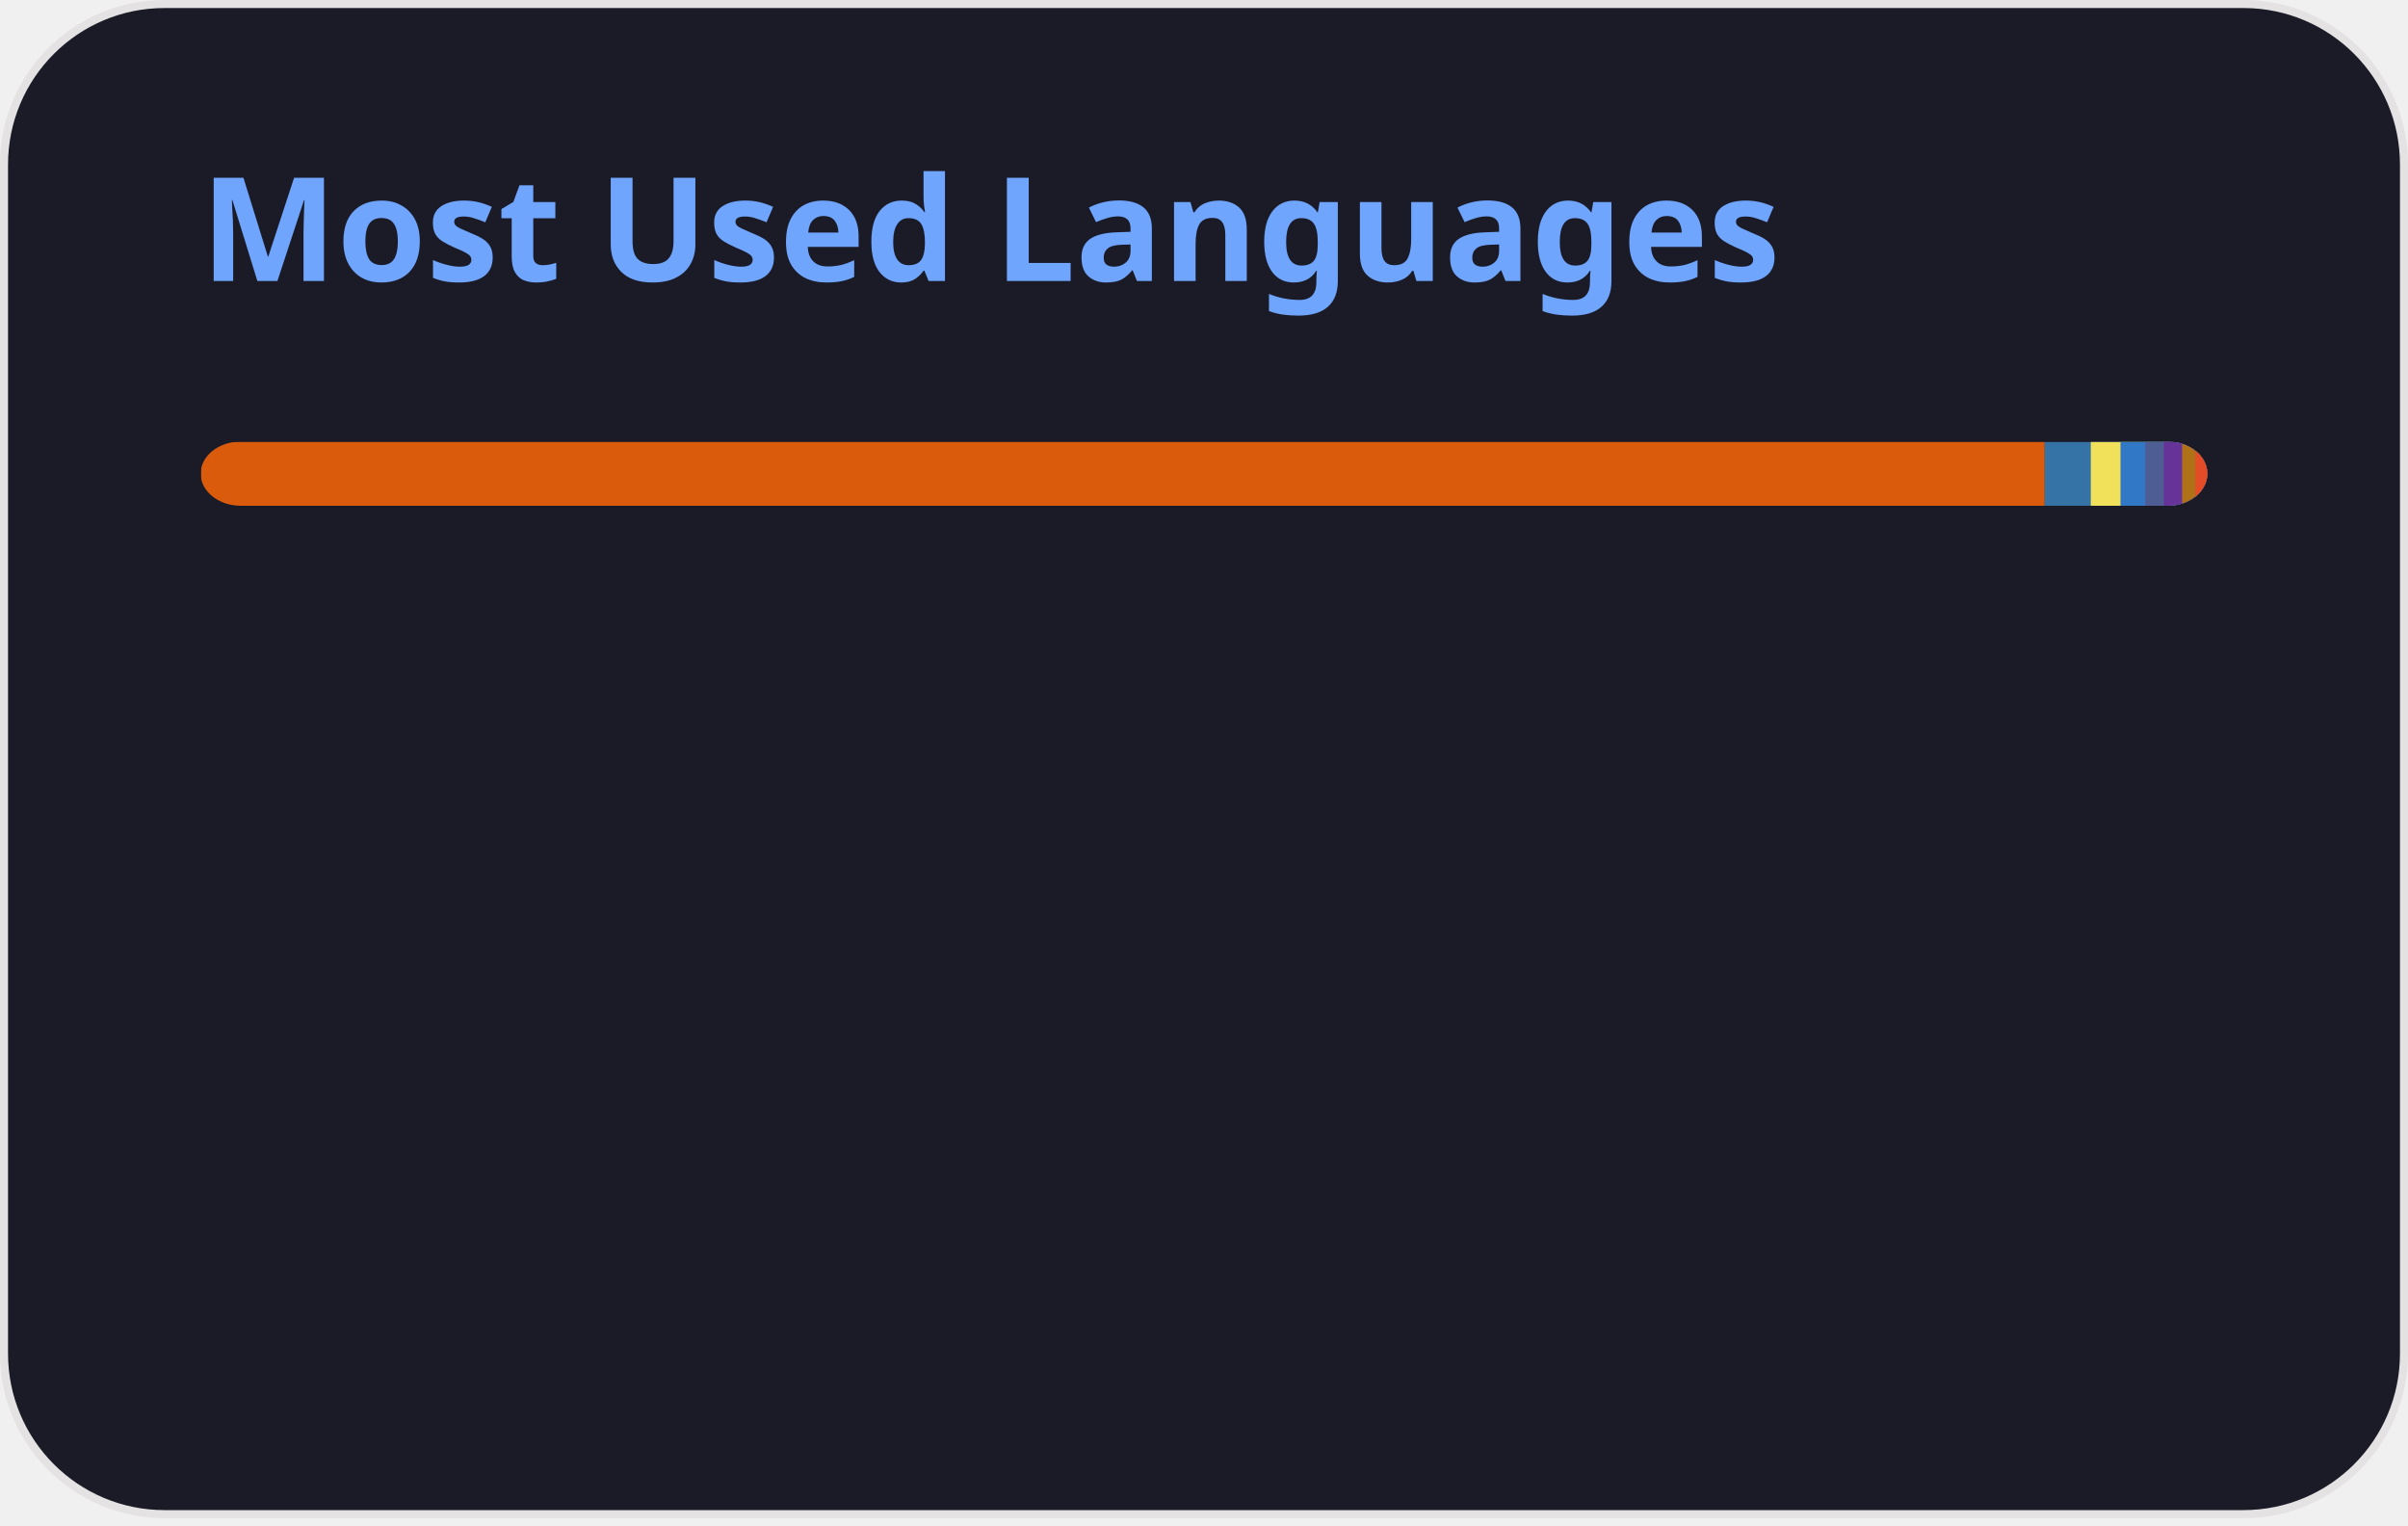
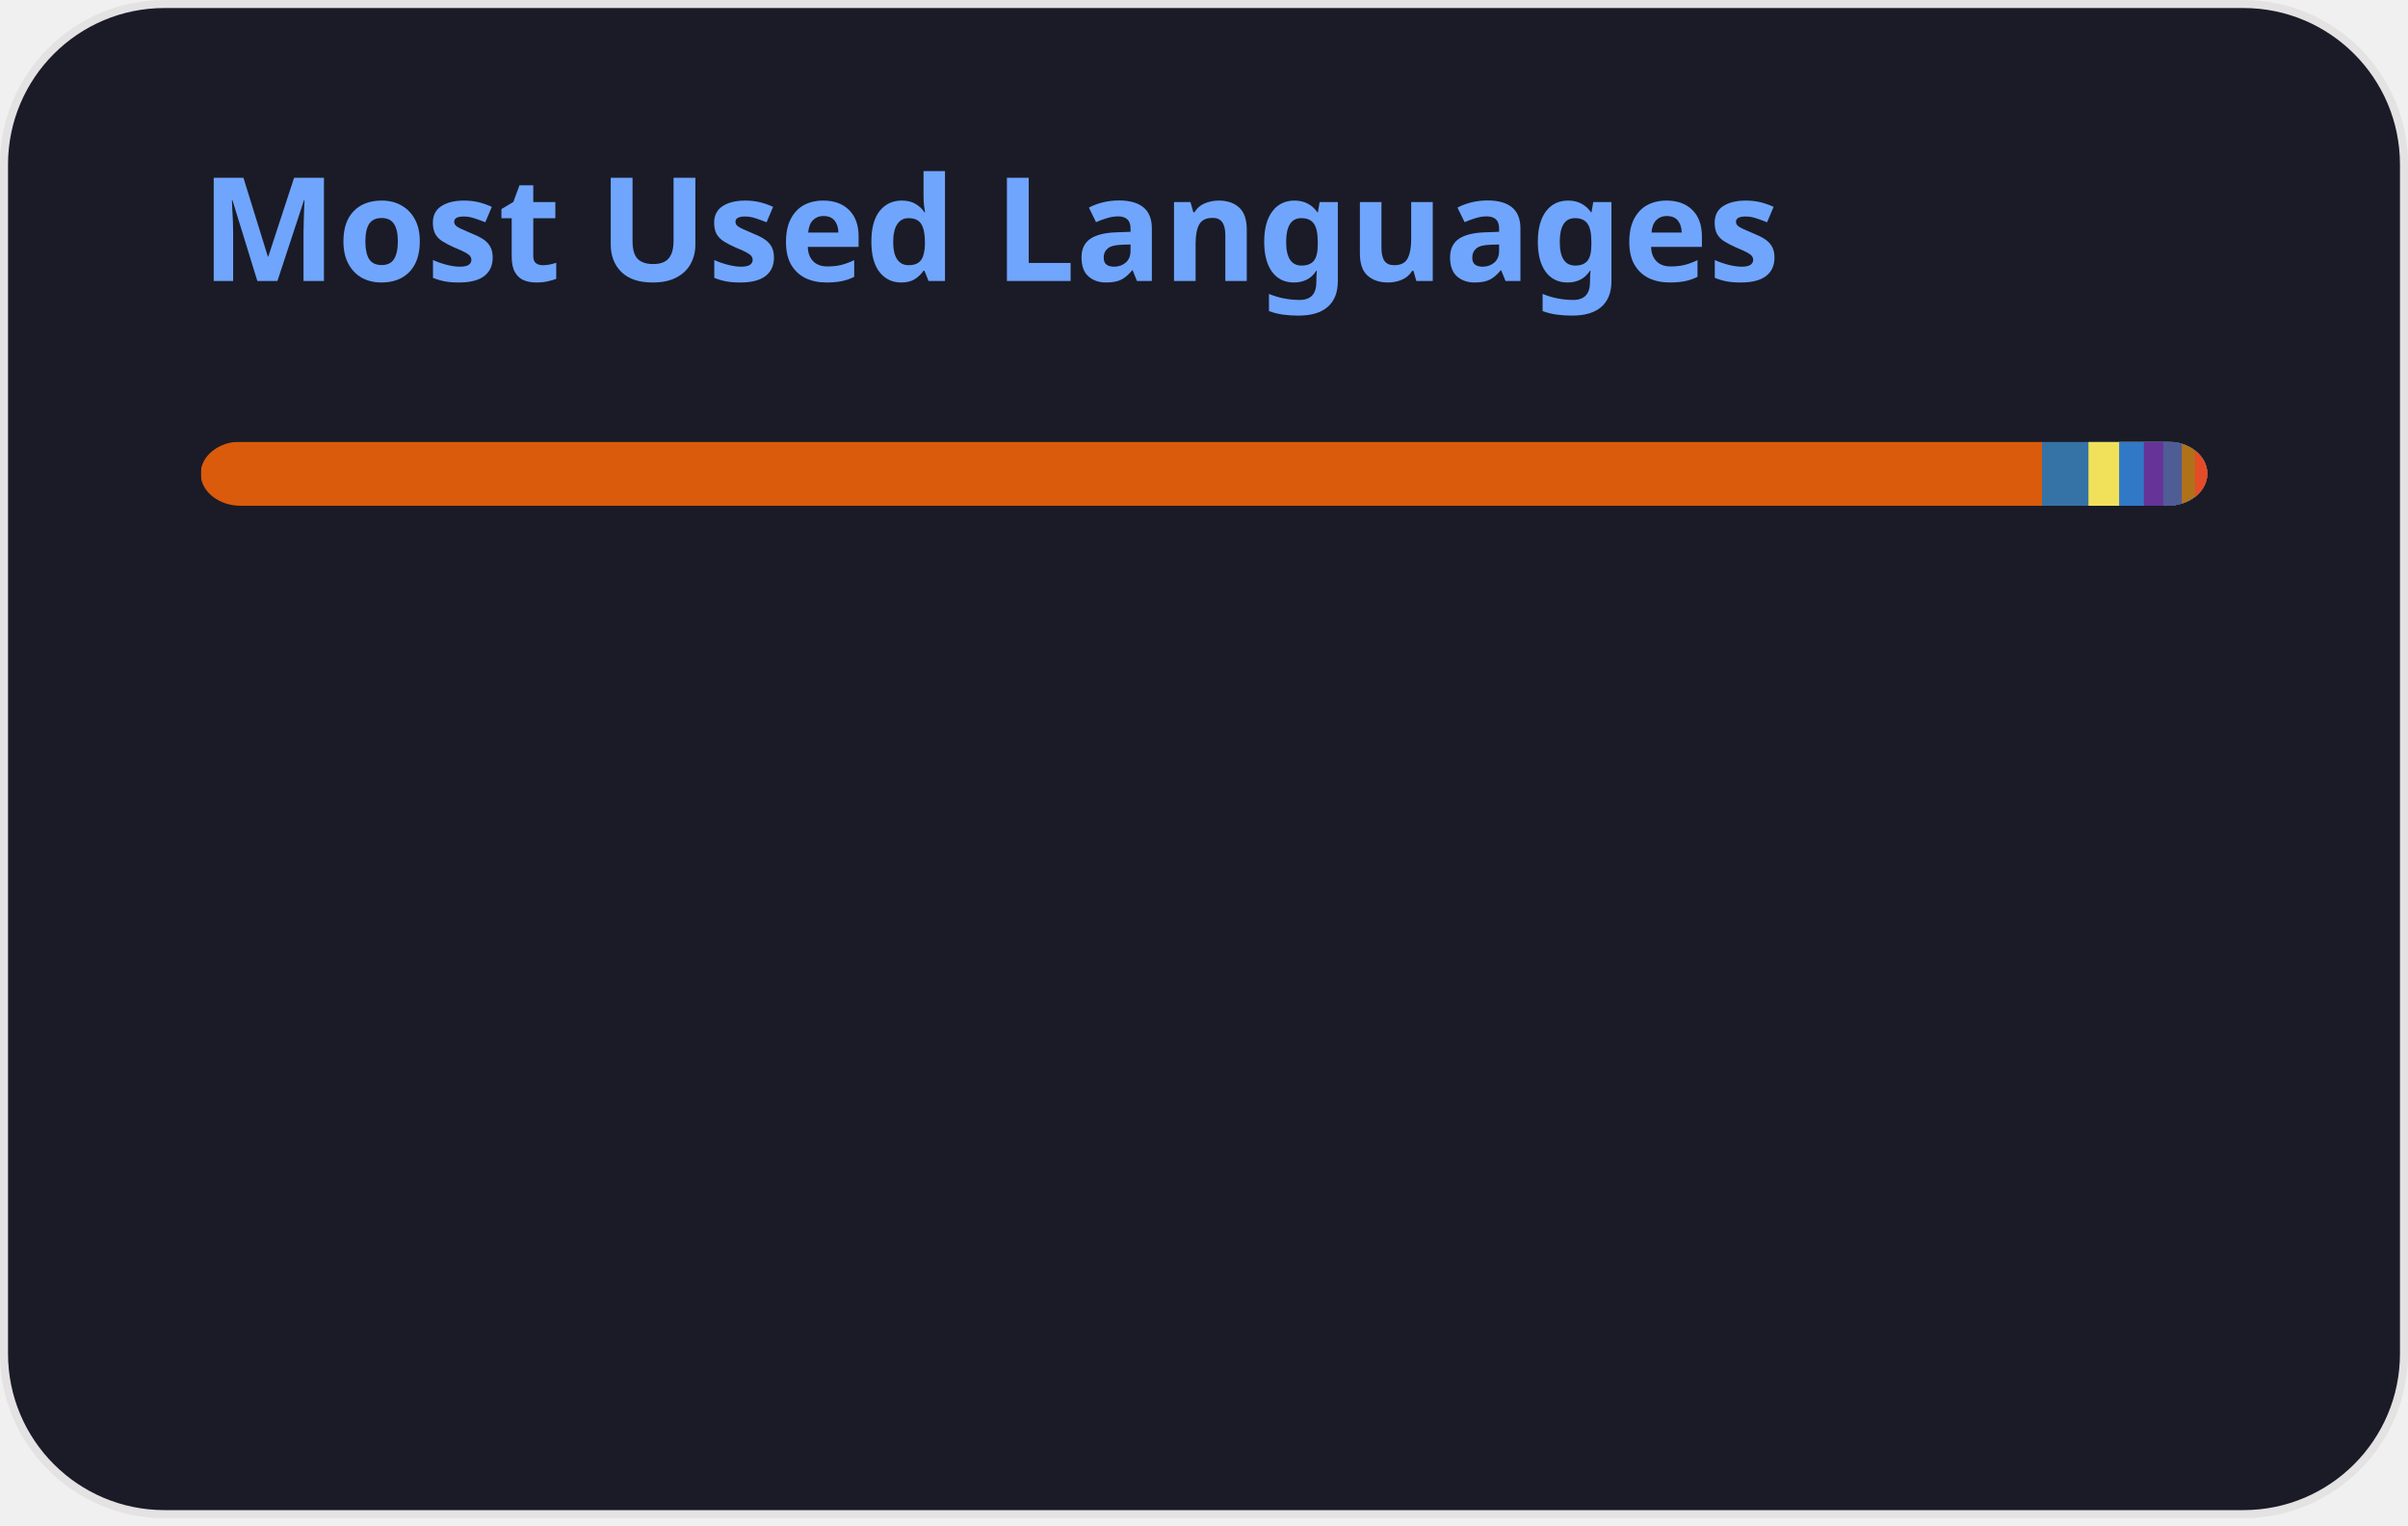
<svg xmlns="http://www.w3.org/2000/svg" width="300" height="190" viewBox="0 0 300 190" fill="none" role="img" aria-labelledby="descId">
  <style>
          .header {
            font: 600 18px 'Segoe UI', Ubuntu, Sans-Serif;
            fill: #70a5fd;
            animation: fadeInAnimation 0.8s ease-in-out forwards;
          }
          @supports(-moz-appearance: auto) {
            /* Selector detects Firefox */
            .header { font-size: 15.5px; }
          }
          
    @keyframes slideInAnimation {
      from {
        width: 0;
      }
      to {
        width: calc(100%-100px);
      }
    }
    @keyframes growWidthAnimation {
      from {
        width: 0;
      }
      to {
        width: 100%;
      }
    }
    .stat {
      font: 600 14px 'Segoe UI', Ubuntu, "Helvetica Neue", Sans-Serif; fill: #38bdae;
    }
    @supports(-moz-appearance: auto) {
      /* Selector detects Firefox */
      .stat { font-size:12px; }
    }
    .bold { font-weight: 700 }
    .lang-name {
      font: 400 11px "Segoe UI", Ubuntu, Sans-Serif;
      fill: #38bdae;
    }
    .stagger {
      opacity: 0;
      animation: fadeInAnimation 0.3s ease-in-out forwards;
    }
    #rect-mask rect{
      animation: slideInAnimation 1s ease-in-out forwards;
    }
    .lang-progress{
      animation: growWidthAnimation 0.6s ease-in-out forwards;
    }
    .progress-background { fill: #ddd; }
    
          

          
      /* Animations */
      @keyframes scaleInAnimation {
        from {
          transform: translate(-5px, 5px) scale(0);
        }
        to {
          transform: translate(-5px, 5px) scale(1);
        }
      }
      @keyframes fadeInAnimation {
        from {
          opacity: 0;
        }
        to {
          opacity: 1;
        }
      }
    
          
        </style>
  <defs>
          
          
        </defs>
  <rect data-testid="card-bg" class="card-bg" x="0.5" y="0.5" rx="20" height="99%" stroke="#e4e2e2" width="299" fill="#1a1b27" stroke-opacity="1" />
  <g data-testid="card-title" transform="translate(25, 35)">
    <g transform="translate(0, 0)">
      <text x="0" y="0" class="header" data-testid="header">Most Used Languages</text>
    </g>
  </g>
  <g data-testid="main-card-body" transform="translate(0, 55)">
    <svg data-testid="lang-items" x="25">
      <mask id="rect-mask">
        <rect x="0" y="0" width="250" height="8" fill="white" rx="5" />
      </mask>
-       <rect mask="url(#rect-mask)" data-testid="lang-progress" x="0" y="0" width="229.74" height="8" fill="#DA5B0B" />
-       <rect mask="url(#rect-mask)" data-testid="lang-progress" x="229.74" y="0" width="15.74" height="8" fill="#3572A5" />
-       <rect mask="url(#rect-mask)" data-testid="lang-progress" x="235.48" y="0" width="13.7" height="8" fill="#f1e05a" />
-       <rect mask="url(#rect-mask)" data-testid="lang-progress" x="239.18" y="0" width="13.08" height="8" fill="#3178c6" />
-       <rect mask="url(#rect-mask)" data-testid="lang-progress" x="242.26" y="0" width="12.31" height="8" fill="#4F5D95" />
-       <rect mask="url(#rect-mask)" data-testid="lang-progress" x="244.57" y="0" width="12.29" height="8" fill="#663399" />
-       <rect mask="url(#rect-mask)" data-testid="lang-progress" x="246.86" y="0" width="11.65" height="8" fill="#b07219" />
-       <rect mask="url(#rect-mask)" data-testid="lang-progress" x="248.51" y="0" width="11.49" height="8" fill="#e34c26" />
+       <rect mask="url(#rect-mask)" data-testid="lang-progress" x="0" y="0" width="229.4" height="8" fill="#DA5B0B" />
+       <rect mask="url(#rect-mask)" data-testid="lang-progress" x="229.4" y="0" width="15.79" height="8" fill="#3572A5" />
+       <rect mask="url(#rect-mask)" data-testid="lang-progress" x="235.19" y="0" width="13.82" height="8" fill="#f1e05a" />
+       <rect mask="url(#rect-mask)" data-testid="lang-progress" x="239.01" y="0" width="13.08" height="8" fill="#3178c6" />
+       <rect mask="url(#rect-mask)" data-testid="lang-progress" x="242.09" y="0" width="12.42" height="8" fill="#663399" />
+       <rect mask="url(#rect-mask)" data-testid="lang-progress" x="244.51" y="0" width="12.31" height="8" fill="#4F5D95" />
+       <rect mask="url(#rect-mask)" data-testid="lang-progress" x="246.82" y="0" width="11.64" height="8" fill="#b07219" />
+       <rect mask="url(#rect-mask)" data-testid="lang-progress" x="248.46" y="0" width="11.54" height="8" fill="#e34c26" />
      <g transform="translate(0, 25)">
        <g transform="translate(0, 0)">
          <g transform="translate(0, 0)">
            <g class="stagger" style="animation-delay: 450ms">
              <circle cx="5" cy="6" r="5" fill="#DA5B0B" />
              <text data-testid="lang-name" x="15" y="10" class="lang-name">
-         Jupyter Notebook 91.90%
+         Jupyter Notebook 91.76%
      </text>
            </g>
          </g>
          <g transform="translate(0, 25)">
            <g class="stagger" style="animation-delay: 600ms">
              <circle cx="5" cy="6" r="5" fill="#3572A5" />
              <text data-testid="lang-name" x="15" y="10" class="lang-name">
-         Python 2.29%
+         Python 2.32%
      </text>
            </g>
          </g>
          <g transform="translate(0, 50)">
            <g class="stagger" style="animation-delay: 750ms">
              <circle cx="5" cy="6" r="5" fill="#f1e05a" />
              <text data-testid="lang-name" x="15" y="10" class="lang-name">
-         JavaScript 1.48%
+         JavaScript 1.53%
      </text>
            </g>
          </g>
          <g transform="translate(0, 75)">
            <g class="stagger" style="animation-delay: 900ms">
              <circle cx="5" cy="6" r="5" fill="#3178c6" />
              <text data-testid="lang-name" x="15" y="10" class="lang-name">
        TypeScript 1.23%
      </text>
            </g>
          </g>
        </g>
        <g transform="translate(150, 0)">
          <g transform="translate(0, 0)">
            <g class="stagger" style="animation-delay: 450ms">
-               <circle cx="5" cy="6" r="5" fill="#4F5D95" />
+               <circle cx="5" cy="6" r="5" fill="#663399" />
              <text data-testid="lang-name" x="15" y="10" class="lang-name">
-         PHP 0.93%
+         CSS 0.97%
      </text>
            </g>
          </g>
          <g transform="translate(0, 25)">
            <g class="stagger" style="animation-delay: 600ms">
-               <circle cx="5" cy="6" r="5" fill="#663399" />
+               <circle cx="5" cy="6" r="5" fill="#4F5D95" />
              <text data-testid="lang-name" x="15" y="10" class="lang-name">
-         CSS 0.92%
+         PHP 0.92%
      </text>
            </g>
          </g>
          <g transform="translate(0, 50)">
            <g class="stagger" style="animation-delay: 750ms">
              <circle cx="5" cy="6" r="5" fill="#b07219" />
              <text data-testid="lang-name" x="15" y="10" class="lang-name">
        Java 0.66%
      </text>
            </g>
          </g>
          <g transform="translate(0, 75)">
            <g class="stagger" style="animation-delay: 900ms">
              <circle cx="5" cy="6" r="5" fill="#e34c26" />
              <text data-testid="lang-name" x="15" y="10" class="lang-name">
-         HTML 0.60%
+         HTML 0.62%
      </text>
            </g>
          </g>
        </g>
      </g>
    </svg>
  </g>
</svg>
